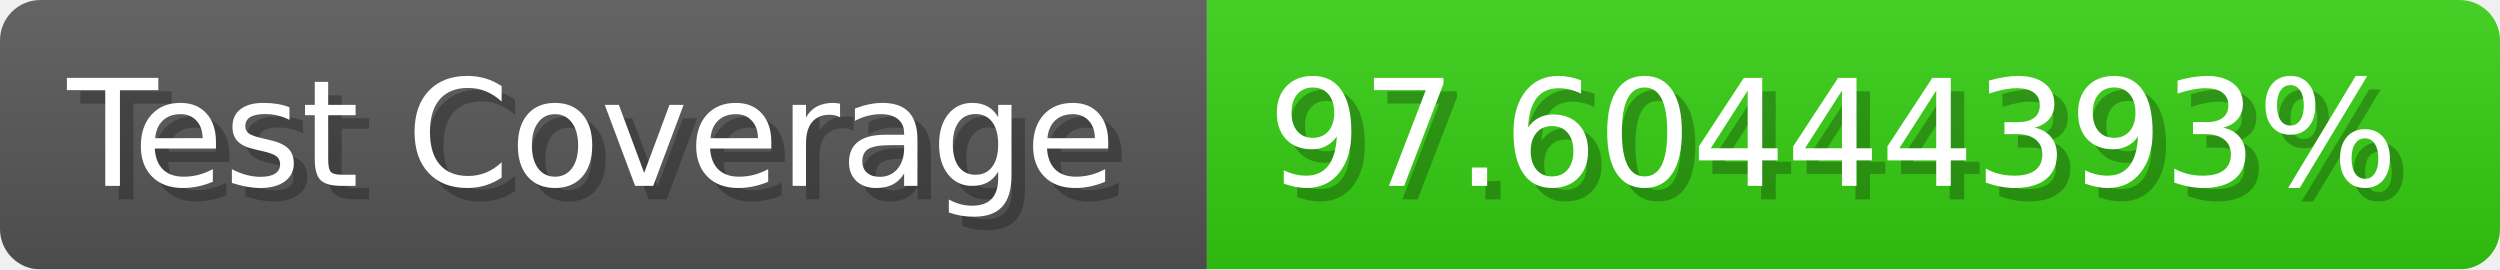
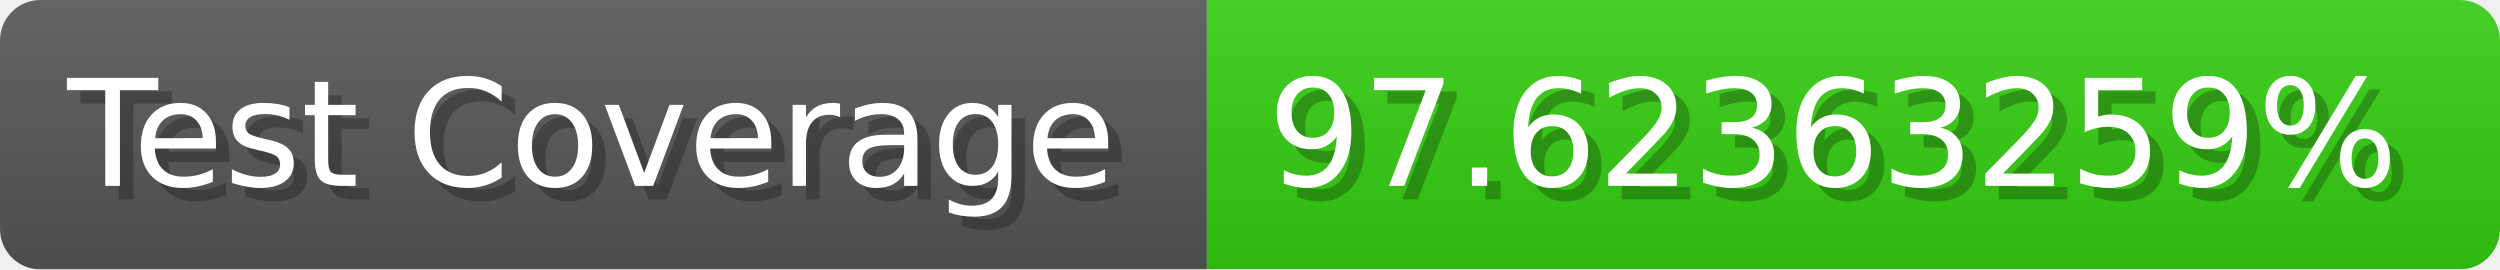
- <svg xmlns="http://www.w3.org/2000/svg" width="185.6" height="20" viewBox="0 0 1856 200" role="img" aria-label="Test Coverage: 97.60444393%">
+ <svg xmlns="http://www.w3.org/2000/svg" width="185.6" height="20" viewBox="0 0 1856 200" role="img" aria-label="Test Coverage: 97.62363259%">
  <linearGradient id="a" x2="0" y2="100%">
    <stop offset="0" stop-opacity=".1" stop-color="#EEE" />
    <stop offset="1" stop-opacity=".1" />
  </linearGradient>
  <mask id="m">
    <rect width="1856" height="200" rx="30" fill="#FFF" />
  </mask>
  <g mask="url(#m)">
    <rect width="896" height="200" fill="#555" />
    <rect width="960" height="200" fill="#3C1" x="896" />
    <rect width="1856" height="200" fill="url(#a)" />
  </g>
  <g aria-hidden="true" fill="#fff" text-anchor="start" font-family="Verdana,DejaVu Sans,sans-serif" font-size="110">
    <text x="60" y="148" textLength="796" fill="#000" opacity="0.25">Test Coverage</text>
    <text x="50" y="138" textLength="796">Test Coverage</text>
-     <text x="951" y="148" textLength="860" fill="#000" opacity="0.25">97.60444393%</text>
-     <text x="941" y="138" textLength="860">97.60444393%</text>
+     <text x="951" y="148" textLength="860" fill="#000" opacity="0.25">97.62363259%</text>
+     <text x="941" y="138" textLength="860">97.62363259%</text>
  </g>
</svg>
